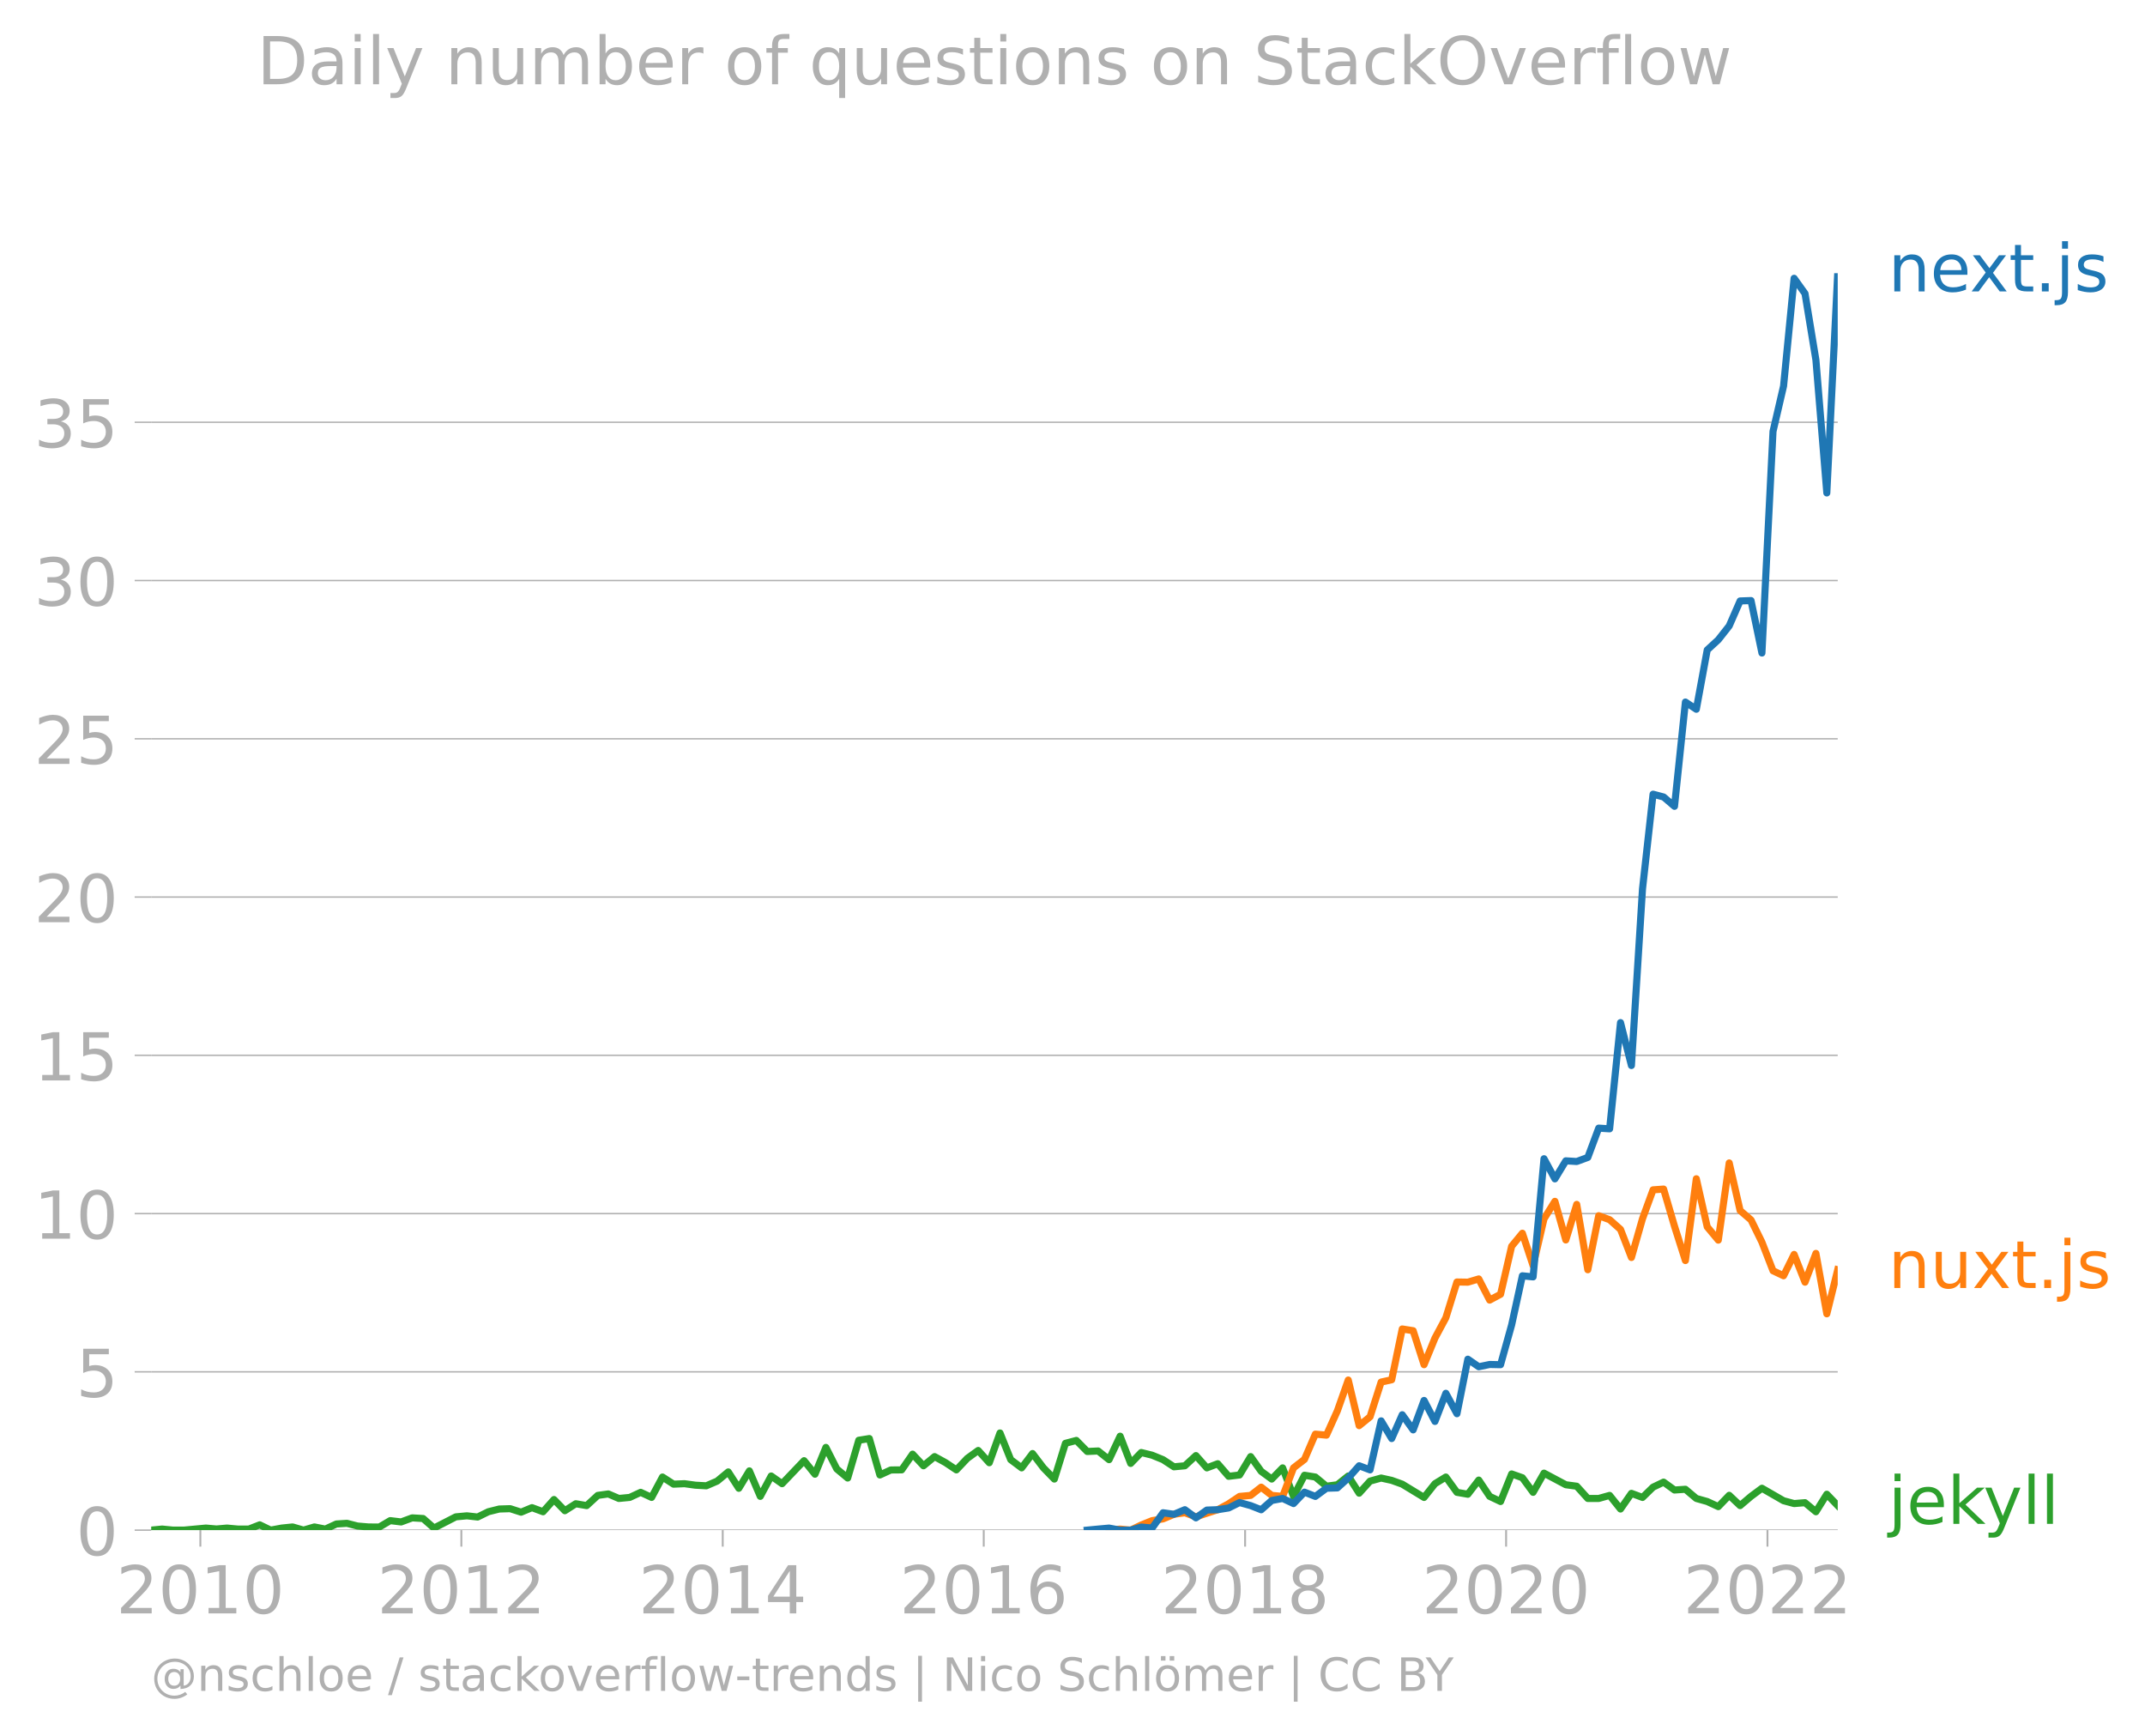
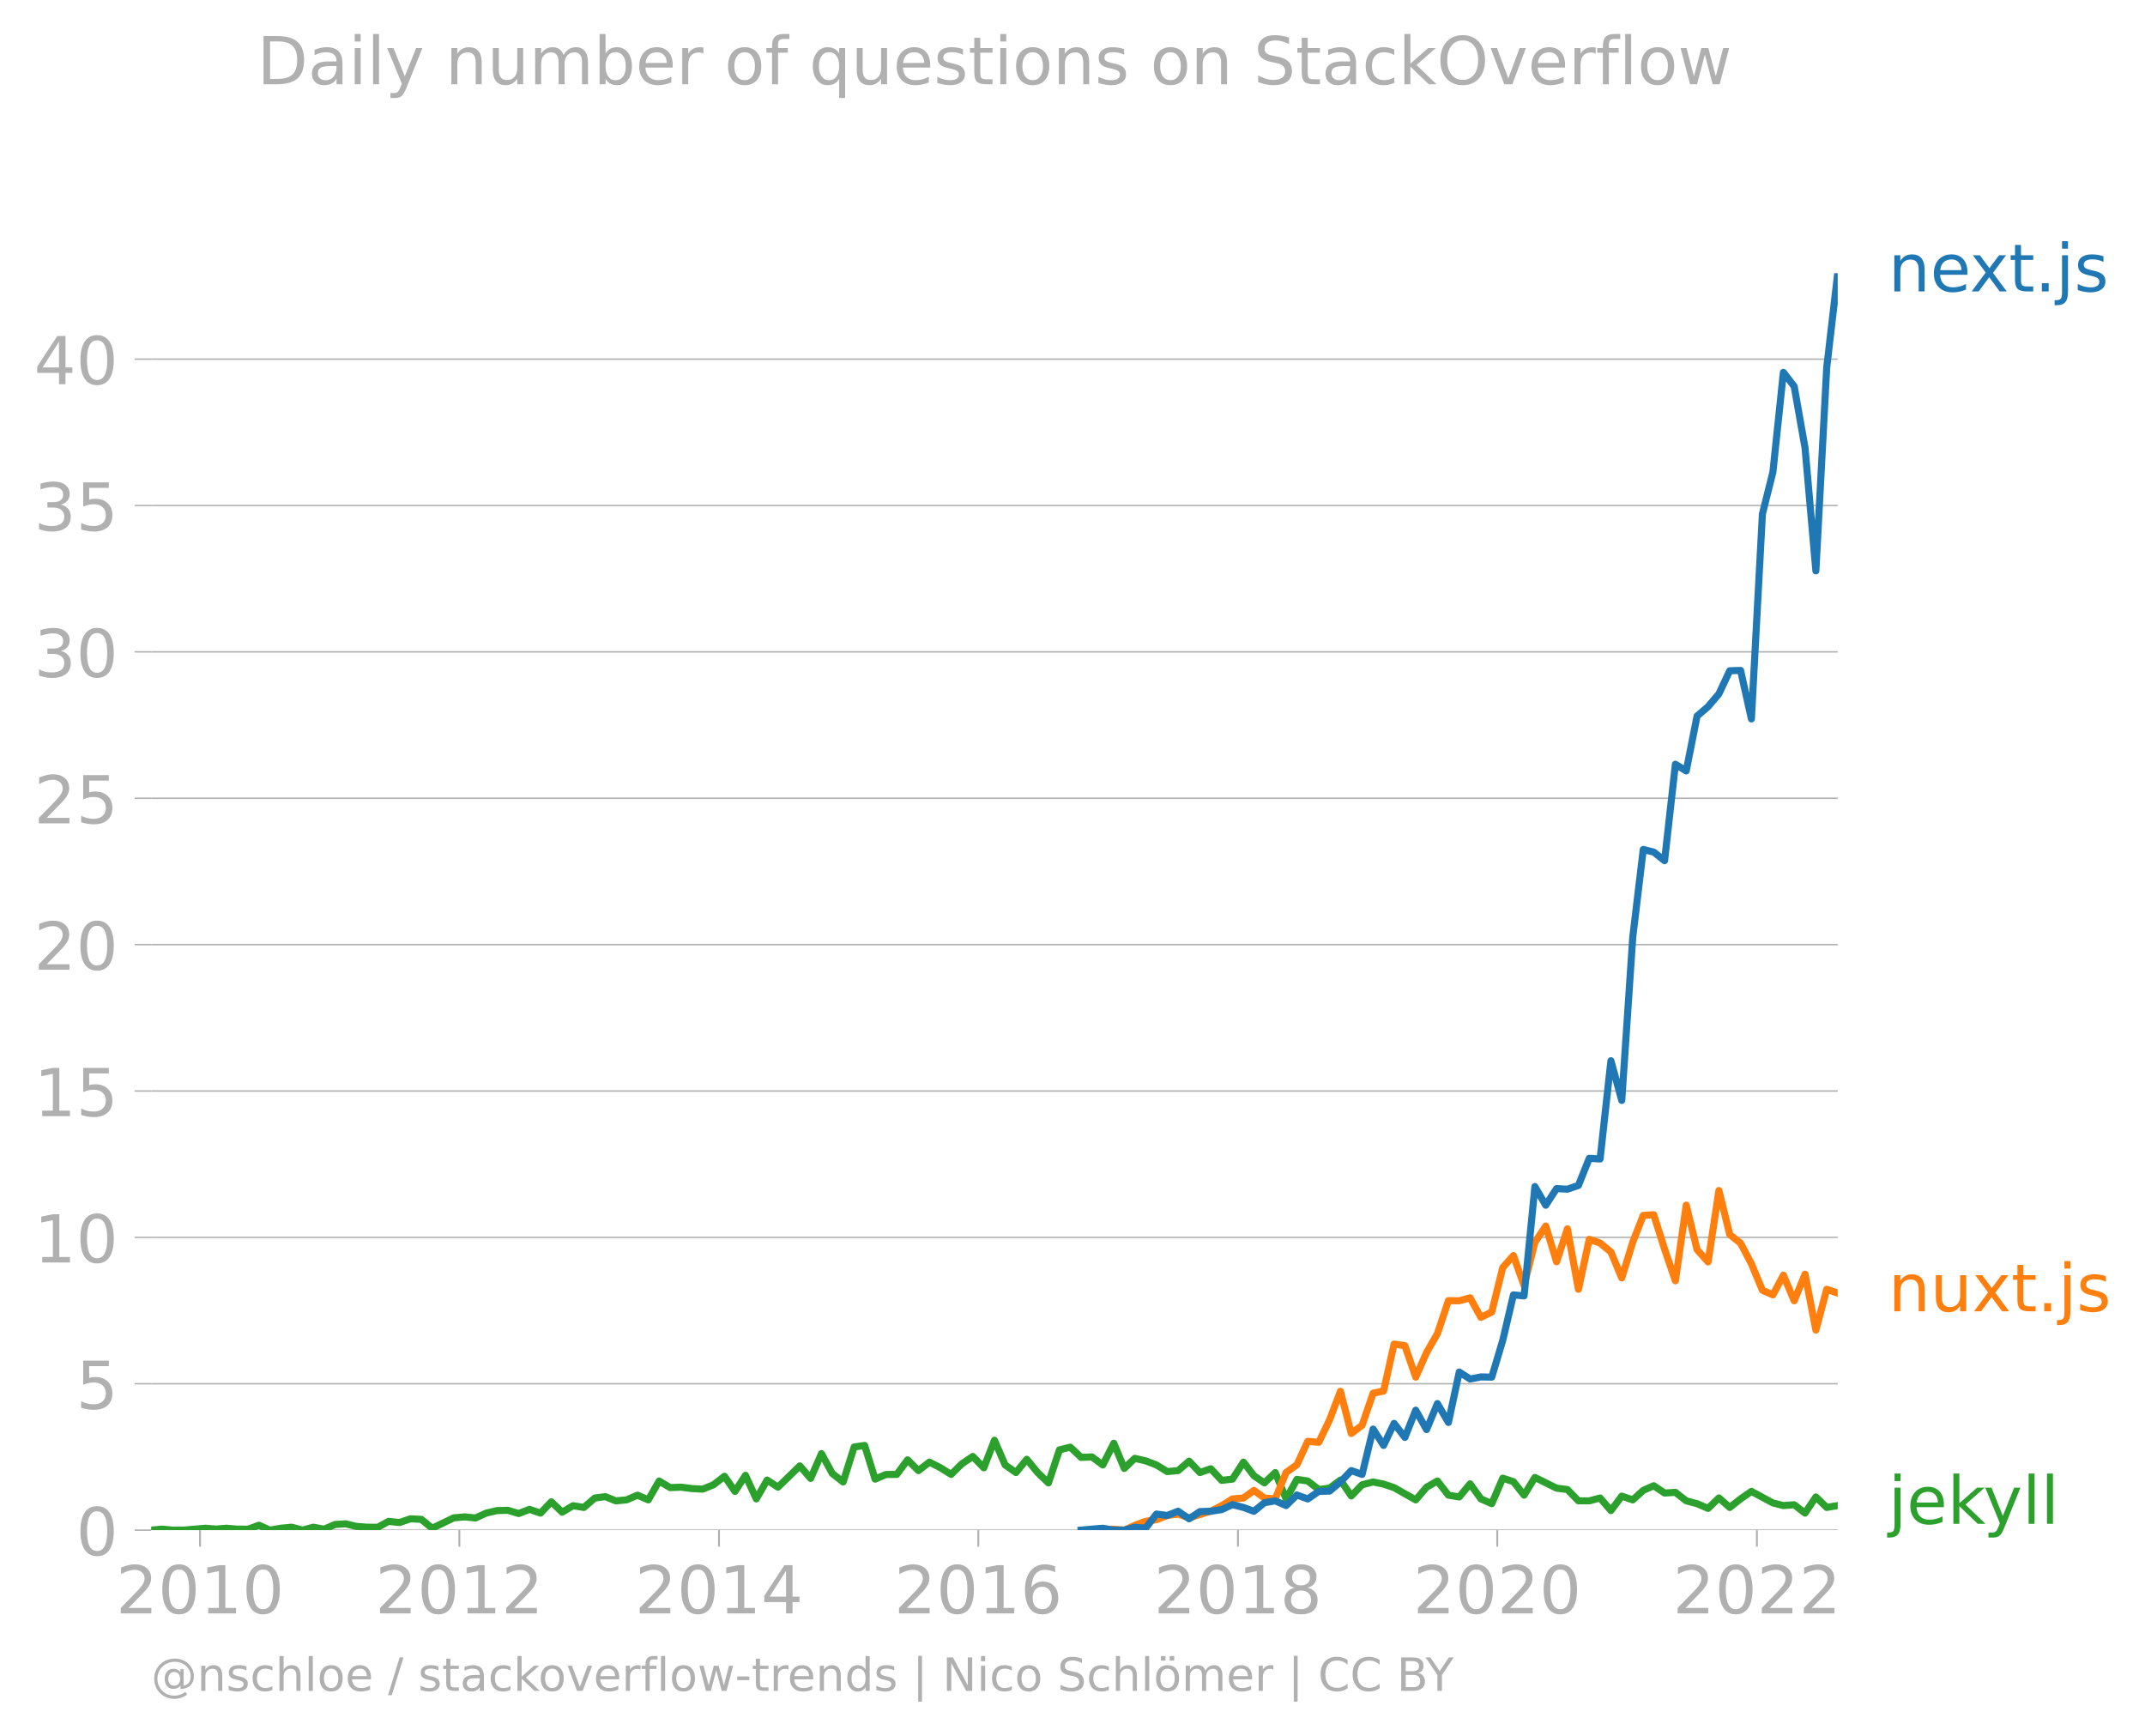
<svg xmlns="http://www.w3.org/2000/svg" xmlns:xlink="http://www.w3.org/1999/xlink" width="605.6" height="489.969" viewBox="0 0 454.2 367.477">
  <defs>
    <style>*{stroke-linejoin:round;stroke-linecap:butt}</style>
  </defs>
  <g id="figure_1">
    <path d="M0 367.477h454.2V0H0v367.477z" style="fill:none" id="patch_1" />
    <g id="axes_1">
      <path d="M32.015 323.95h357.12V57.838H32.015V323.95z" style="fill:none" id="patch_2" />
      <g id="matplotlib.axis_1">
        <g id="xtick_1">
          <g id="line2d_1">
            <defs>
-               <path id="ma26eb5e192" d="M0 0v3.5" style="stroke:#b0b0b0;stroke-width:.4" />
-             </defs>
-             <use xlink:href="#ma26eb5e192" x="42.425" y="323.95" style="fill:#b0b0b0;stroke:#b0b0b0;stroke-width:.4" />
-           </g>
-           <g style="fill:#b0b0b0" transform="matrix(.14 0 0 -.14 24.61 341.588)" id="text_1">
+               <path id="m1817e0fbc5" d="M0 0v3.5" style="stroke:#b0b0b0;stroke-width:.4" />
+             </defs>
+             <use xlink:href="#m1817e0fbc5" x="42.357" y="323.95" style="fill:#b0b0b0;stroke:#b0b0b0;stroke-width:.4" />
+           </g>
+           <g style="fill:#b0b0b0" transform="matrix(.14 0 0 -.14 24.542 341.588)" id="text_1">
            <defs>
              <path id="DejaVuSans-32" d="M1228 531h2203V0H469v531q359 372 979 998 621 627 780 809 303 340 423 576 121 236 121 464 0 372-261 606-261 235-680 235-297 0-627-103-329-103-704-313v638q381 153 712 231 332 78 607 78 725 0 1156-363 431-362 431-968 0-288-108-546-107-257-392-607-78-91-497-524-418-433-1181-1211z" transform="scale(.01563)" />
              <path id="DejaVuSans-30" d="M2034 4250q-487 0-733-480-245-479-245-1442 0-959 245-1439 246-480 733-480 491 0 736 480 246 480 246 1439 0 963-246 1442-245 480-736 480zm0 500q785 0 1199-621 414-620 414-1801 0-1178-414-1799Q2819-91 2034-91q-784 0-1198 620-414 621-414 1799 0 1181 414 1801 414 621 1198 621z" transform="scale(.01563)" />
              <path id="DejaVuSans-31" d="M794 531h1031v3560L703 3866v575l1116 225h631V531h1031V0H794v531z" transform="scale(.01563)" />
            </defs>
            <use xlink:href="#DejaVuSans-32" />
            <use xlink:href="#DejaVuSans-30" x="63.623" />
            <use xlink:href="#DejaVuSans-31" x="127.246" />
            <use xlink:href="#DejaVuSans-30" x="190.869" />
          </g>
        </g>
        <g id="xtick_2">
-           <use xlink:href="#ma26eb5e192" x="97.693" y="323.95" style="fill:#b0b0b0;stroke:#b0b0b0;stroke-width:.4" id="line2d_2" />
-           <g style="fill:#b0b0b0" transform="matrix(.14 0 0 -.14 79.878 341.588)" id="text_2">
+           <use xlink:href="#m1817e0fbc5" x="97.264" y="323.95" style="fill:#b0b0b0;stroke:#b0b0b0;stroke-width:.4" id="line2d_2" />
+           <g style="fill:#b0b0b0" transform="matrix(.14 0 0 -.14 79.449 341.588)" id="text_2">
            <use xlink:href="#DejaVuSans-32" />
            <use xlink:href="#DejaVuSans-30" x="63.623" />
            <use xlink:href="#DejaVuSans-31" x="127.246" />
            <use xlink:href="#DejaVuSans-32" x="190.869" />
          </g>
        </g>
        <g id="xtick_3">
-           <use xlink:href="#ma26eb5e192" x="153.036" y="323.95" style="fill:#b0b0b0;stroke:#b0b0b0;stroke-width:.4" id="line2d_3" />
-           <g style="fill:#b0b0b0" transform="matrix(.14 0 0 -.14 135.221 341.588)" id="text_3">
+           <use xlink:href="#m1817e0fbc5" x="152.246" y="323.95" style="fill:#b0b0b0;stroke:#b0b0b0;stroke-width:.4" id="line2d_3" />
+           <g style="fill:#b0b0b0" transform="matrix(.14 0 0 -.14 134.43 341.588)" id="text_3">
            <defs>
              <path id="DejaVuSans-34" d="M2419 4116 825 1625h1594v2491zm-166 550h794V1625h666v-525h-666V0h-628v1100H313v609l1940 2957z" transform="scale(.01563)" />
            </defs>
            <use xlink:href="#DejaVuSans-32" />
            <use xlink:href="#DejaVuSans-30" x="63.623" />
            <use xlink:href="#DejaVuSans-31" x="127.246" />
            <use xlink:href="#DejaVuSans-34" x="190.869" />
          </g>
        </g>
        <g id="xtick_4">
-           <use xlink:href="#ma26eb5e192" x="208.304" y="323.95" style="fill:#b0b0b0;stroke:#b0b0b0;stroke-width:.4" id="line2d_4" />
-           <g style="fill:#b0b0b0" transform="matrix(.14 0 0 -.14 190.489 341.588)" id="text_4">
+           <use xlink:href="#m1817e0fbc5" x="207.153" y="323.95" style="fill:#b0b0b0;stroke:#b0b0b0;stroke-width:.4" id="line2d_4" />
+           <g style="fill:#b0b0b0" transform="matrix(.14 0 0 -.14 189.338 341.588)" id="text_4">
            <defs>
              <path id="DejaVuSans-36" d="M2113 2584q-425 0-674-291-248-290-248-796 0-503 248-796 249-292 674-292t673 292q248 293 248 796 0 506-248 796-248 291-673 291zm1253 1979v-575q-238 112-480 171-242 60-480 60-625 0-955-422-329-422-376-1275 184 272 462 417 279 145 613 145 703 0 1111-427 408-426 408-1160 0-719-425-1154Q2819-91 2113-91q-810 0-1238 620-428 621-428 1799 0 1106 525 1764t1409 658q238 0 480-47t505-140z" transform="scale(.01563)" />
            </defs>
            <use xlink:href="#DejaVuSans-32" />
            <use xlink:href="#DejaVuSans-30" x="63.623" />
            <use xlink:href="#DejaVuSans-31" x="127.246" />
            <use xlink:href="#DejaVuSans-36" x="190.869" />
          </g>
        </g>
        <g id="xtick_5">
-           <use xlink:href="#ma26eb5e192" x="263.647" y="323.95" style="fill:#b0b0b0;stroke:#b0b0b0;stroke-width:.4" id="line2d_5" />
-           <g style="fill:#b0b0b0" transform="matrix(.14 0 0 -.14 245.832 341.588)" id="text_5">
+           <use xlink:href="#m1817e0fbc5" x="262.135" y="323.95" style="fill:#b0b0b0;stroke:#b0b0b0;stroke-width:.4" id="line2d_5" />
+           <g style="fill:#b0b0b0" transform="matrix(.14 0 0 -.14 244.32 341.588)" id="text_5">
            <defs>
              <path id="DejaVuSans-38" d="M2034 2216q-450 0-708-241-257-241-257-662 0-422 257-663 258-241 708-241t709 242q260 243 260 662 0 421-258 662-257 241-711 241zm-631 268q-406 100-633 378-226 279-226 679 0 559 398 884 399 325 1092 325 697 0 1094-325t397-884q0-400-227-679-226-278-629-378 456-106 710-416 255-309 255-755 0-679-414-1042Q2806-91 2034-91q-771 0-1186 362-414 363-414 1042 0 446 256 755 257 310 713 416zm-231 997q0-362 226-565 227-203 636-203 407 0 636 203 230 203 230 565 0 363-230 566-229 203-636 203-409 0-636-203-226-203-226-566z" transform="scale(.01563)" />
            </defs>
            <use xlink:href="#DejaVuSans-32" />
            <use xlink:href="#DejaVuSans-30" x="63.623" />
            <use xlink:href="#DejaVuSans-31" x="127.246" />
            <use xlink:href="#DejaVuSans-38" x="190.869" />
          </g>
        </g>
        <g id="xtick_6">
-           <use xlink:href="#ma26eb5e192" x="318.915" y="323.95" style="fill:#b0b0b0;stroke:#b0b0b0;stroke-width:.4" id="line2d_6" />
-           <g style="fill:#b0b0b0" transform="matrix(.14 0 0 -.14 301.1 341.588)" id="text_6">
+           <use xlink:href="#m1817e0fbc5" x="317.042" y="323.95" style="fill:#b0b0b0;stroke:#b0b0b0;stroke-width:.4" id="line2d_6" />
+           <g style="fill:#b0b0b0" transform="matrix(.14 0 0 -.14 299.227 341.588)" id="text_6">
            <use xlink:href="#DejaVuSans-32" />
            <use xlink:href="#DejaVuSans-30" x="63.623" />
            <use xlink:href="#DejaVuSans-32" x="127.246" />
            <use xlink:href="#DejaVuSans-30" x="190.869" />
          </g>
        </g>
        <g id="xtick_7">
-           <use xlink:href="#ma26eb5e192" x="374.258" y="323.95" style="fill:#b0b0b0;stroke:#b0b0b0;stroke-width:.4" id="line2d_7" />
-           <g style="fill:#b0b0b0" transform="matrix(.14 0 0 -.14 356.443 341.588)" id="text_7">
+           <use xlink:href="#m1817e0fbc5" x="372.024" y="323.95" style="fill:#b0b0b0;stroke:#b0b0b0;stroke-width:.4" id="line2d_7" />
+           <g style="fill:#b0b0b0" transform="matrix(.14 0 0 -.14 354.209 341.588)" id="text_7">
            <use xlink:href="#DejaVuSans-32" />
            <use xlink:href="#DejaVuSans-30" x="63.623" />
            <use xlink:href="#DejaVuSans-32" x="127.246" />
            <use xlink:href="#DejaVuSans-32" x="190.869" />
          </g>
        </g>
      </g>
      <g id="matplotlib.axis_2">
        <g id="ytick_1">
-           <path d="M32.015 323.95h357.12" clip-path="url(#p70b4194d3a)" style="fill:none;stroke:#b0b0b0;stroke-width:.3;stroke-linecap:square" id="line2d_8" />
+           <path d="M32.015 323.95h357.12" clip-path="url(#pd8e50ac0db)" style="fill:none;stroke:#b0b0b0;stroke-width:.3;stroke-linecap:square" id="line2d_8" />
          <g id="line2d_9">
            <defs>
-               <path id="m9a6122ad06" d="M0 0h-3.5" style="stroke:#b0b0b0;stroke-width:.3" />
-             </defs>
-             <use xlink:href="#m9a6122ad06" x="32.015" y="323.95" style="fill:#b0b0b0;stroke:#b0b0b0;stroke-width:.3" />
+               <path id="m80e0a79993" d="M0 0h-3.5" style="stroke:#b0b0b0;stroke-width:.3" />
+             </defs>
+             <use xlink:href="#m80e0a79993" x="32.015" y="323.95" style="fill:#b0b0b0;stroke:#b0b0b0;stroke-width:.3" />
          </g>
          <use xlink:href="#DejaVuSans-30" style="fill:#b0b0b0" transform="matrix(.14 0 0 -.14 16.108 329.269)" id="text_8" />
        </g>
        <g id="ytick_2">
-           <path d="M32.015 290.443h357.12" clip-path="url(#p70b4194d3a)" style="fill:none;stroke:#b0b0b0;stroke-width:.3;stroke-linecap:square" id="line2d_10" />
-           <use xlink:href="#m9a6122ad06" x="32.015" y="290.443" style="fill:#b0b0b0;stroke:#b0b0b0;stroke-width:.3" id="line2d_11" />
-           <g style="fill:#b0b0b0" transform="matrix(.14 0 0 -.14 16.108 295.762)" id="text_9">
+           <path d="M32.015 292.96h357.12" clip-path="url(#pd8e50ac0db)" style="fill:none;stroke:#b0b0b0;stroke-width:.3;stroke-linecap:square" id="line2d_10" />
+           <use xlink:href="#m80e0a79993" x="32.015" y="292.96" style="fill:#b0b0b0;stroke:#b0b0b0;stroke-width:.3" id="line2d_11" />
+           <g style="fill:#b0b0b0" transform="matrix(.14 0 0 -.14 16.108 298.279)" id="text_9">
            <defs>
              <path id="DejaVuSans-35" d="M691 4666h2478v-532H1269V2991q137 47 274 70 138 23 276 23 781 0 1237-428 457-428 457-1159 0-753-469-1171Q2575-91 1722-91q-294 0-599 50Q819 9 494 109v635q281-153 581-228t634-75q541 0 856 284 316 284 316 772 0 487-316 771-315 285-856 285-253 0-505-56-251-56-513-175v2344z" transform="scale(.01563)" />
            </defs>
            <use xlink:href="#DejaVuSans-35" />
          </g>
        </g>
        <g id="ytick_3">
-           <path d="M32.015 256.935h357.12" clip-path="url(#p70b4194d3a)" style="fill:none;stroke:#b0b0b0;stroke-width:.3;stroke-linecap:square" id="line2d_12" />
-           <use xlink:href="#m9a6122ad06" x="32.015" y="256.935" style="fill:#b0b0b0;stroke:#b0b0b0;stroke-width:.3" id="line2d_13" />
-           <g style="fill:#b0b0b0" transform="matrix(.14 0 0 -.14 7.2 262.254)" id="text_10">
+           <path d="M32.015 261.97h357.12" clip-path="url(#pd8e50ac0db)" style="fill:none;stroke:#b0b0b0;stroke-width:.3;stroke-linecap:square" id="line2d_12" />
+           <use xlink:href="#m80e0a79993" x="32.015" y="261.97" style="fill:#b0b0b0;stroke:#b0b0b0;stroke-width:.3" id="line2d_13" />
+           <g style="fill:#b0b0b0" transform="matrix(.14 0 0 -.14 7.2 267.29)" id="text_10">
            <use xlink:href="#DejaVuSans-31" />
            <use xlink:href="#DejaVuSans-30" x="63.623" />
          </g>
        </g>
        <g id="ytick_4">
-           <path d="M32.015 223.428h357.12" clip-path="url(#p70b4194d3a)" style="fill:none;stroke:#b0b0b0;stroke-width:.3;stroke-linecap:square" id="line2d_14" />
-           <use xlink:href="#m9a6122ad06" x="32.015" y="223.428" style="fill:#b0b0b0;stroke:#b0b0b0;stroke-width:.3" id="line2d_15" />
-           <g style="fill:#b0b0b0" transform="matrix(.14 0 0 -.14 7.2 228.747)" id="text_11">
+           <path d="M32.015 230.98h357.12" clip-path="url(#pd8e50ac0db)" style="fill:none;stroke:#b0b0b0;stroke-width:.3;stroke-linecap:square" id="line2d_14" />
+           <use xlink:href="#m80e0a79993" x="32.015" y="230.981" style="fill:#b0b0b0;stroke:#b0b0b0;stroke-width:.3" id="line2d_15" />
+           <g style="fill:#b0b0b0" transform="matrix(.14 0 0 -.14 7.2 236.3)" id="text_11">
            <use xlink:href="#DejaVuSans-31" />
            <use xlink:href="#DejaVuSans-35" x="63.623" />
          </g>
        </g>
        <g id="ytick_5">
-           <path d="M32.015 189.921h357.12" clip-path="url(#p70b4194d3a)" style="fill:none;stroke:#b0b0b0;stroke-width:.3;stroke-linecap:square" id="line2d_16" />
-           <use xlink:href="#m9a6122ad06" x="32.015" y="189.921" style="fill:#b0b0b0;stroke:#b0b0b0;stroke-width:.3" id="line2d_17" />
-           <g style="fill:#b0b0b0" transform="matrix(.14 0 0 -.14 7.2 195.24)" id="text_12">
+           <path d="M32.015 199.99h357.12" clip-path="url(#pd8e50ac0db)" style="fill:none;stroke:#b0b0b0;stroke-width:.3;stroke-linecap:square" id="line2d_16" />
+           <use xlink:href="#m80e0a79993" x="32.015" y="199.991" style="fill:#b0b0b0;stroke:#b0b0b0;stroke-width:.3" id="line2d_17" />
+           <g style="fill:#b0b0b0" transform="matrix(.14 0 0 -.14 7.2 205.31)" id="text_12">
            <use xlink:href="#DejaVuSans-32" />
            <use xlink:href="#DejaVuSans-30" x="63.623" />
          </g>
        </g>
        <g id="ytick_6">
-           <path d="M32.015 156.414h357.12" clip-path="url(#p70b4194d3a)" style="fill:none;stroke:#b0b0b0;stroke-width:.3;stroke-linecap:square" id="line2d_18" />
-           <use xlink:href="#m9a6122ad06" x="32.015" y="156.414" style="fill:#b0b0b0;stroke:#b0b0b0;stroke-width:.3" id="line2d_19" />
-           <g style="fill:#b0b0b0" transform="matrix(.14 0 0 -.14 7.2 161.733)" id="text_13">
+           <path d="M32.015 169.001h357.12" clip-path="url(#pd8e50ac0db)" style="fill:none;stroke:#b0b0b0;stroke-width:.3;stroke-linecap:square" id="line2d_18" />
+           <use xlink:href="#m80e0a79993" x="32.015" y="169.001" style="fill:#b0b0b0;stroke:#b0b0b0;stroke-width:.3" id="line2d_19" />
+           <g style="fill:#b0b0b0" transform="matrix(.14 0 0 -.14 7.2 174.32)" id="text_13">
            <use xlink:href="#DejaVuSans-32" />
            <use xlink:href="#DejaVuSans-35" x="63.623" />
          </g>
        </g>
        <g id="ytick_7">
-           <path d="M32.015 122.907h357.12" clip-path="url(#p70b4194d3a)" style="fill:none;stroke:#b0b0b0;stroke-width:.3;stroke-linecap:square" id="line2d_20" />
-           <use xlink:href="#m9a6122ad06" x="32.015" y="122.907" style="fill:#b0b0b0;stroke:#b0b0b0;stroke-width:.3" id="line2d_21" />
-           <g style="fill:#b0b0b0" transform="matrix(.14 0 0 -.14 7.2 128.226)" id="text_14">
+           <path d="M32.015 138.011h357.12" clip-path="url(#pd8e50ac0db)" style="fill:none;stroke:#b0b0b0;stroke-width:.3;stroke-linecap:square" id="line2d_20" />
+           <use xlink:href="#m80e0a79993" x="32.015" y="138.011" style="fill:#b0b0b0;stroke:#b0b0b0;stroke-width:.3" id="line2d_21" />
+           <g style="fill:#b0b0b0" transform="matrix(.14 0 0 -.14 7.2 143.33)" id="text_14">
            <defs>
              <path id="DejaVuSans-33" d="M2597 2516q453-97 707-404 255-306 255-756 0-690-475-1069Q2609-91 1734-91q-293 0-604 58T488 141v609q262-153 574-231 313-78 654-78 593 0 904 234t311 681q0 413-289 645-289 233-804 233h-544v519h569q465 0 712 186t247 536q0 359-255 551-254 193-729 193-260 0-557-57-297-56-653-174v562q360 100 674 150t592 50q719 0 1137-327 419-326 419-882 0-388-222-655t-631-370z" transform="scale(.01563)" />
            </defs>
            <use xlink:href="#DejaVuSans-33" />
            <use xlink:href="#DejaVuSans-30" x="63.623" />
          </g>
        </g>
        <g id="ytick_8">
-           <path d="M32.015 89.4h357.12" clip-path="url(#p70b4194d3a)" style="fill:none;stroke:#b0b0b0;stroke-width:.3;stroke-linecap:square" id="line2d_22" />
-           <use xlink:href="#m9a6122ad06" x="32.015" y="89.399" style="fill:#b0b0b0;stroke:#b0b0b0;stroke-width:.3" id="line2d_23" />
-           <g style="fill:#b0b0b0" transform="matrix(.14 0 0 -.14 7.2 94.718)" id="text_15">
+           <path d="M32.015 107.022h357.12" clip-path="url(#pd8e50ac0db)" style="fill:none;stroke:#b0b0b0;stroke-width:.3;stroke-linecap:square" id="line2d_22" />
+           <use xlink:href="#m80e0a79993" x="32.015" y="107.022" style="fill:#b0b0b0;stroke:#b0b0b0;stroke-width:.3" id="line2d_23" />
+           <g style="fill:#b0b0b0" transform="matrix(.14 0 0 -.14 7.2 112.34)" id="text_15">
            <use xlink:href="#DejaVuSans-33" />
            <use xlink:href="#DejaVuSans-35" x="63.623" />
          </g>
        </g>
-       </g>
-       <path d="m32.015 323.95 2.31-.224 2.308.224h2.31l4.655-.433 2.234.193 2.233-.193 2.31.21 2.309.007 2.309-.901 2.309 1.117 2.347-.433 2.309-.237 2.31.67 2.308-.67 2.31.454 2.346-1.081 2.234-.14 2.233.572 2.31.195 2.308.021 2.31-1.362 2.309.281 2.347-.864 2.309.137 2.309 2.024 4.618-2.377 2.347-.217 2.271.254 2.272-1.118 2.309-.577 2.309-.072 2.31.742 2.308-.958 2.347.865 2.31-2.587 2.308 2.37 2.31-1.477 2.309.397 2.347-2.162 2.233-.309 2.234.957 2.309-.223 2.309-1.074 2.309 1.074 2.31-4.316 2.346 1.513 2.31-.101 2.308.317 2.31.13 2.309-.995 2.347-1.945 2.233 3.466 2.233-3.682 2.31 5.39 2.309-4.31 2.309 1.629 4.656-4.871 2.309 2.86 2.31-5.67 2.308 4.554 2.31 1.93 2.346-7.998 2.234-.362 2.233 7.712 2.31-1.059 2.308-.022 2.31-3.329 2.309 2.465 2.347-1.946 2.309 1.268 2.309 1.542 2.31-2.435 2.308-1.672 2.347 2.594 2.271-6.299 2.272 5.65 2.309 1.737 2.309-3.033 2.31 3.033 2.308 2.371 2.347-7.566 2.31-.613 2.309 2.342 2.309-.108 2.309 1.838 2.347-4.972 2.233 5.767 2.234-2.309 2.309.57 2.309.944 2.309 1.513 2.31-.216 2.346-2.162 2.31 2.601 2.308-.872 2.31 2.66 2.309-.282 2.347-3.89 2.233 3.118 2.233 1.637 2.31-2.37 2.309 6.045 2.309-4.482 2.309.375 2.347 1.945 2.31-.31 2.308-1.851 2.31 3.638 2.308-2.558 2.347-.648 2.234.494 2.233.803 4.619 2.81 2.309-2.911 2.309-1.412 2.347 3.242 2.309.404 2.309-2.998 2.31 3.445 2.308 1.095 2.347-5.837 2.272.798 2.27 3.093 2.31-4.064 4.618 2.457 2.31.31 2.346 2.594h2.31l2.309-.648 2.309 2.882 2.309-3.315 2.347.865 2.233-2.177 2.234-1.065 2.309 1.671 2.309-.158 2.309 1.945 2.31.649 2.346 1.08 2.31-2.399 2.308 2.184 2.31-1.96 2.309-1.715 4.58 2.64 2.233.602 2.31-.187 2.309 1.917 2.309-3.704 2.309 2.407h0" clip-path="url(#p70b4194d3a)" style="fill:none;stroke:#2ca02c;stroke-width:1.5;stroke-linecap:square" id="line2d_24" />
-       <path d="m234.84 323.95 2.347-.216 2.233.216 2.234-1.081 2.309-.93 2.309-.367 2.309-.973 2.31-.324 2.346.865 2.31-.764 2.308-.75 2.31-1.26 2.309-1.55 2.347-.216 2.233-1.745 2.233 1.745 2.31.202 2.309-6.039 2.309-1.78 2.309-5.354 2.347.216 2.31-5.137 2.308-6.536 2.31 9.663 2.308-1.88 2.347-7.35 2.234-.487 2.233-10.755 2.31.368 2.309 7.198 2.309-5.635 2.309-4.309 2.347-7.566 2.309.036 2.309-.684 2.31 4.482 2.308-1.24 2.347-10.16 2.272-2.758 2.27 6.865 2.31-9.908 2.31-3.71 2.308 8.178 2.31-7.53 2.346 13.835 2.31-11.443 2.309.85 2.309 2.054 2.309 5.945 2.347-8.215 2.233-6.107 2.234-.162 2.309 7.869 2.309 7.263 2.309-17.315 2.31 10.182 2.346 2.81 2.31-16.343 2.308 10.074 2.31 1.989 2.309 4.712 2.347 6.053 2.233 1.058 2.233-4.517 2.31 5.873 2.309-6.089 2.309 12.79 2.309-9.33" clip-path="url(#p70b4194d3a)" style="fill:none;stroke:#ff7f0e;stroke-width:1.5;stroke-linecap:square" id="line2d_25" />
-       <path d="m230.222 323.95 2.309-.224 2.309-.209 2.347.433h2.233l2.234-.649 2.309.202 2.309-3.228 2.309.324 2.31-.973 2.346 1.73 2.31-1.65 2.308-.08 2.31-.367 2.309-1.146 2.347.649 2.233.88 2.233-1.961 2.31-.433 2.309 1.081 2.309-2.42 2.309.907 2.347-1.73 2.31-.071 2.308-2.09 2.31-2.601 2.308.871 2.347-10.376 2.234 3.745 2.233-5.042 2.31 3.207 2.309-6.233 2.309 4.446 2.309-5.96 2.347 4.324 2.309-11.544 2.309 1.6 2.31-.483 2.308.05 2.347-8.43 2.272-10.392 2.27.231 2.31-25.018 2.31 4.265 2.308-3.819 2.31.144 2.346-.864 2.31-6.204 2.309.15 2.309-22.489 2.309 9.087 2.347-37.398 2.233-20.05 2.234.594 2.309 1.974 2.309-22.078 2.309 1.527 2.31-12.552 2.346-2.162 2.31-2.933 2.308-5.282 2.31-.08 2.309 11.105 2.347-46.91 2.233-9.604 2.233-22.822 2.31 3.228 2.309 14.066 2.309 28.153 2.309-46.528" clip-path="url(#p70b4194d3a)" style="fill:none;stroke:#1f77b4;stroke-width:1.5;stroke-linecap:square" id="line2d_26" />
-       <g style="fill:#1f77b4" transform="matrix(.14 0 0 -.14 399.849 61.7)" id="text_16">
+         <g id="ytick_9">
+           <path d="M32.015 76.032h357.12" clip-path="url(#pd8e50ac0db)" style="fill:none;stroke:#b0b0b0;stroke-width:.3;stroke-linecap:square" id="line2d_24" />
+           <use xlink:href="#m80e0a79993" x="32.015" y="76.032" style="fill:#b0b0b0;stroke:#b0b0b0;stroke-width:.3" id="line2d_25" />
+           <g style="fill:#b0b0b0" transform="matrix(.14 0 0 -.14 7.2 81.35)" id="text_16">
+             <use xlink:href="#DejaVuSans-34" />
+             <use xlink:href="#DejaVuSans-30" x="63.623" />
+           </g>
+         </g>
+       </g>
+       <path d="m32.015 323.95 2.294-.207 2.294.207h2.294l4.626-.4 2.219.178 2.219-.178 2.294.193 2.294.007 2.294-.833 2.294 1.033 2.331-.4 2.294-.22 2.295.62 2.294-.62 2.294.42 2.331-1 2.22-.128 2.218.528 2.294.18 2.294.02 2.294-1.26 2.294.26 2.332-.8 2.294.127 2.294 1.873 4.588-2.2 2.332-.2 2.256.235 2.257-1.034 2.294-.533 2.294-.067 2.294.687 2.294-.887 2.331.8 2.295-2.393 2.294 2.193 2.294-1.366 2.294.366 2.331-1.999 2.22-.286 2.218.886 2.294-.207 2.294-.993 2.294.993 2.294-3.992 2.332 1.4 2.294-.094 2.294.294 2.294.12 2.294-.92 2.332-1.8 2.219 3.207 2.218-3.406 2.294 4.985 2.295-3.986 2.294 1.506 4.625-4.505 2.294 2.646 2.294-5.245 2.294 4.212 2.294 1.786 2.332-7.397 2.219-.336 2.219 7.133 2.294-.98 2.294-.02 2.294-3.078 2.294 2.279 2.332-1.8 2.294 1.174 2.294 1.426 2.294-2.253 2.294-1.546 2.332 2.4 2.256-5.826 2.256 5.225 2.294 1.607 2.295-2.806 2.294 2.806 2.294 2.192 2.331-6.998 2.294-.566 2.294 2.166 2.294-.1 2.295 1.7 2.331-4.6 2.219 5.335 2.219-2.135 2.294.526 2.294.873 2.294 1.4 2.294-.2 2.332-2 2.294 2.407 2.294-.807 2.294 2.46 2.294-.26 2.332-3.6 2.218 2.885 2.22 1.514 2.293-2.192 2.294 5.591 2.294-4.145 2.294.346 2.332 1.8 2.294-.287 2.294-1.713 2.294 3.366 2.294-2.366 2.332-.6 2.219.457 2.219.743 4.588 2.599 2.294-2.693 2.294-1.306 2.332 3 2.294.372 2.294-2.772 2.294 3.186 2.294 1.013 2.331-5.399 2.257.738 2.256 2.861 2.294-3.758 4.588 2.272 2.295.287 2.331 2.399h2.294l2.294-.6 2.294 2.666 2.294-3.066 2.332.8 2.219-2.014 2.219-.985 2.294 1.546 2.294-.147 2.294 1.8 2.294.6 2.332 1 2.294-2.22 2.294 2.02 2.294-1.813 2.294-1.586 4.55 2.442 2.22.557 2.293-.174 2.294 1.773 2.294-3.426 2.294 2.226 2.332-.4h0" clip-path="url(#pd8e50ac0db)" style="fill:none;stroke:#2ca02c;stroke-width:1.5;stroke-linecap:square" id="line2d_26" />
+       <path d="m233.516 323.95 2.331-.2 2.219.2 2.219-1 2.294-.86 2.294-.34 2.294-.9 2.294-.3 2.332.8 2.294-.706 2.294-.693 2.294-1.166 2.294-1.433 2.332-.2 2.218-1.614 2.22 1.614 2.293.187 2.294-5.585 2.294-1.646 2.294-4.952 2.332.2 2.294-4.752 2.294-6.044 2.294 8.937 2.294-1.74 2.332-6.798 2.219-.45 2.219-9.946 2.294.34 2.294 6.658 2.294-5.212 2.294-3.985 2.332-6.998 2.294.033 2.294-.633 2.294 4.145 2.294-1.146 2.331-9.397 2.257-2.55 2.256 6.349 2.294-9.164 2.294-3.432 2.294 7.564 2.295-6.964 2.331 12.796 2.294-10.583 2.294.786 2.294 1.9 2.294 5.497 2.332-7.597 2.219-5.648 2.219-.15 2.294 7.277 2.294 6.718 2.294-16.014 2.294 9.416 2.332 2.6 2.294-15.115 2.294 9.317 2.294 1.839 2.294 4.358 2.331 5.599 2.22.978 2.218-4.177 2.294 5.431 2.294-5.631 2.294 11.83 2.294-8.631 2.332.8" clip-path="url(#pd8e50ac0db)" style="fill:none;stroke:#ff7f0e;stroke-width:1.5;stroke-linecap:square" id="line2d_27" />
+       <path d="m228.927 323.95 2.294-.207 2.295-.193 2.331.4h2.219l2.219-.6 2.294.187 2.294-2.986 2.294.3 2.294-.9 2.332 1.6 2.294-1.527 2.294-.073 2.294-.34 2.294-1.06 2.332.6 2.218.814 2.22-1.813 2.293-.4 2.294 1 2.294-2.24 2.294.84 2.332-1.6 2.294-.066 2.294-1.933 2.294-2.406 2.294.807 2.332-9.597 2.219 3.463 2.219-4.663 2.294 2.966 2.294-5.765 2.294 4.112 2.294-5.511 2.332 3.998 2.294-10.676 2.294 1.48 2.294-.447 2.294.047 2.331-7.798 2.257-9.61 2.256.213 2.294-23.139 2.294 3.946 2.294-3.533 2.295.134 2.331-.8 2.294-5.738 2.294.14 2.294-20.8 2.294 8.404 2.332-34.589 2.219-18.544 2.219.55 2.294 1.826 2.294-20.42 2.294 1.413 2.294-11.61 2.332-1.999 2.294-2.712 2.294-4.885 2.294-.073 2.294 10.27 2.331-43.386 2.22-8.883 2.218-21.107 2.294 2.986 2.294 13.009 2.294 26.038 2.294-43.033 2.332-19.993" clip-path="url(#pd8e50ac0db)" style="fill:none;stroke:#1f77b4;stroke-width:1.5;stroke-linecap:square" id="line2d_28" />
+       <g style="fill:#1f77b4" transform="matrix(.14 0 0 -.14 399.849 61.7)" id="text_17">
        <defs>
          <path id="DejaVuSans-6e" d="M3513 2113V0h-575v2094q0 497-194 743-194 247-581 247-466 0-735-297-269-296-269-809V0H581v3500h578v-544q207 316 486 472 280 156 646 156 603 0 912-373 310-373 310-1098z" transform="scale(.01563)" />
          <path id="DejaVuSans-65" d="M3597 1894v-281H953q38-594 358-905t892-311q331 0 642 81t618 244V178Q3153 47 2828-22t-659-69q-838 0-1327 487-489 488-489 1320 0 859 464 1363 464 505 1252 505 706 0 1117-455 411-454 411-1235zm-575 169q-6 471-264 752-258 282-683 282-481 0-770-272t-333-766l2050 4z" transform="scale(.01563)" />
          <path id="DejaVuSans-78" d="M3513 3500 2247 1797 3578 0h-678L1881 1375 863 0H184l1360 1831L300 3500h678l928-1247 928 1247h679z" transform="scale(.01563)" />
          <path id="DejaVuSans-74" d="M1172 4494v-994h1184v-447H1172V1153q0-428 117-550t477-122h590V0h-590q-666 0-919 248-253 249-253 905v1900H172v447h422v994h578z" transform="scale(.01563)" />
          <path id="DejaVuSans-2e" d="M684 794h660V0H684v794z" transform="scale(.01563)" />
          <path id="DejaVuSans-6a" d="M603 3500h575V-63q0-668-255-968-254-300-820-300h-219v487H38q328 0 446 152Q603-541 603-63v3563zm0 1363h575v-729H603v729z" transform="scale(.01563)" />
          <path id="DejaVuSans-73" d="M2834 3397v-544q-243 125-506 187-262 63-544 63-428 0-642-131t-214-394q0-200 153-314t616-217l197-44q612-131 870-370t258-667q0-488-386-773Q2250-91 1575-91q-281 0-586 55T347 128v594q319-166 628-249 309-82 613-82 406 0 624 139 219 139 219 392 0 234-158 359-157 125-692 241l-200 47q-534 112-772 345-237 233-237 639 0 494 350 762 350 269 994 269 318 0 599-47 282-46 519-140z" transform="scale(.01563)" />
        </defs>
        <use xlink:href="#DejaVuSans-6e" />
        <use xlink:href="#DejaVuSans-65" x="63.379" />
        <use xlink:href="#DejaVuSans-78" x="123.152" />
        <use xlink:href="#DejaVuSans-74" x="182.332" />
        <use xlink:href="#DejaVuSans-2e" x="221.541" />
        <use xlink:href="#DejaVuSans-6a" x="253.328" />
        <use xlink:href="#DejaVuSans-73" x="281.111" />
      </g>
-       <g style="fill:#ff7f0e" transform="matrix(.14 0 0 -.14 399.849 272.688)" id="text_17">
+       <g style="fill:#ff7f0e" transform="matrix(.14 0 0 -.14 399.849 277.63)" id="text_18">
        <defs>
          <path id="DejaVuSans-75" d="M544 1381v2119h575V1403q0-497 193-746 194-248 582-248 465 0 735 297 271 297 271 810v1984h575V0h-575v538q-209-319-486-474-276-155-642-155-603 0-916 375-312 375-312 1097zm1447 2203z" transform="scale(.01563)" />
        </defs>
        <use xlink:href="#DejaVuSans-6e" />
        <use xlink:href="#DejaVuSans-75" x="63.379" />
        <use xlink:href="#DejaVuSans-78" x="126.758" />
        <use xlink:href="#DejaVuSans-74" x="185.938" />
        <use xlink:href="#DejaVuSans-2e" x="225.146" />
        <use xlink:href="#DejaVuSans-6a" x="256.934" />
        <use xlink:href="#DejaVuSans-73" x="284.717" />
      </g>
-       <g style="fill:#2ca02c" transform="matrix(.14 0 0 -.14 399.849 322.625)" id="text_18">
+       <g style="fill:#2ca02c" transform="matrix(.14 0 0 -.14 399.849 322.615)" id="text_19">
        <defs>
          <path id="DejaVuSans-6b" d="M581 4863h578V1991l1716 1509h734L1753 1863 3688 0h-750L1159 1709V0H581v4863z" transform="scale(.01563)" />
          <path id="DejaVuSans-79" d="M2059-325q-243-625-475-815-231-191-618-191H506v481h338q237 0 368 113 132 112 291 531l103 262L191 3500h609L1894 763l1094 2737h609L2059-325z" transform="scale(.01563)" />
          <path id="DejaVuSans-6c" d="M603 4863h575V0H603v4863z" transform="scale(.01563)" />
        </defs>
        <use xlink:href="#DejaVuSans-6a" />
        <use xlink:href="#DejaVuSans-65" x="27.783" />
        <use xlink:href="#DejaVuSans-6b" x="89.307" />
        <use xlink:href="#DejaVuSans-79" x="143.592" />
        <use xlink:href="#DejaVuSans-6c" x="202.771" />
        <use xlink:href="#DejaVuSans-6c" x="230.555" />
      </g>
-       <g style="fill:#b0b0b0" transform="matrix(.09716 0 0 -.09716 32.015 357.986)" id="text_19">
+       <g style="fill:#b0b0b0" transform="matrix(.09716 0 0 -.09716 32.015 357.986)" id="text_20">
        <defs>
          <path id="DejaVuSans-40" d="M2381 1678q0-447 222-702 222-254 610-254 384 0 604 256 221 256 221 700 0 438-225 695-225 258-607 258-378 0-602-256-223-256-223-697zm1703-934q-187-241-429-355t-564-114q-538 0-874 389t-336 1014q0 625 337 1015 338 391 873 391 322 0 565-117 244-117 428-354v409h447V722q457 69 714 417 258 349 258 902 0 334-99 628-98 294-298 544-325 409-792 626t-1017 217q-384 0-738-102-353-101-653-301-490-319-767-836-276-517-276-1120 0-497 179-932 180-434 521-765 328-325 759-495 431-171 922-171 403 0 792 136t714 389l281-347q-390-303-851-464t-936-161q-578 0-1091 205-512 205-912 595Q841 78 631 592q-209 514-209 1105 0 569 212 1084 213 516 607 907 403 396 931 607t1119 211q662 0 1229-272 568-271 952-771 234-307 357-666 124-359 124-744 0-822-497-1297T4084 263v481z" transform="scale(.01563)" />
          <path id="DejaVuSans-63" d="M3122 3366v-538q-244 135-489 202t-495 67q-560 0-870-355-309-354-309-995t309-996q310-354 870-354 250 0 495 67t489 202V134Q2881 22 2623-34q-257-57-548-57-791 0-1257 497-465 497-465 1341 0 856 470 1346 471 491 1290 491 265 0 518-55 253-54 491-163z" transform="scale(.01563)" />
          <path id="DejaVuSans-68" d="M3513 2113V0h-575v2094q0 497-194 743-194 247-581 247-466 0-735-297-269-296-269-809V0H581v4863h578V2956q207 316 486 472 280 156 646 156 603 0 912-373 310-373 310-1098z" transform="scale(.01563)" />
          <path id="DejaVuSans-6f" d="M1959 3097q-462 0-731-361t-269-989q0-628 267-989 268-361 733-361 460 0 728 362 269 363 269 988 0 622-269 986-268 364-728 364zm0 487q750 0 1178-488 429-487 429-1349 0-859-429-1349Q2709-91 1959-91q-753 0-1180 489-426 490-426 1349 0 862 426 1349 427 488 1180 488z" transform="scale(.01563)" />
          <path id="DejaVuSans-2f" d="M1625 4666h531L531-594H0l1625 5260z" transform="scale(.01563)" />
          <path id="DejaVuSans-61" d="M2194 1759q-697 0-966-159t-269-544q0-306 202-486 202-179 548-179 479 0 768 339t289 901v128h-572zm1147 238V0h-575v531q-197-318-491-470T1556-91q-537 0-855 302-317 302-317 808 0 590 395 890 396 300 1180 300h807v57q0 397-261 614t-733 217q-300 0-585-72-284-72-546-216v532q315 122 612 182 297 61 578 61 760 0 1135-394 375-393 375-1193z" transform="scale(.01563)" />
          <path id="DejaVuSans-76" d="M191 3500h609L1894 563l1094 2937h609L2284 0h-781L191 3500z" transform="scale(.01563)" />
          <path id="DejaVuSans-72" d="M2631 2963q-97 56-211 82-114 27-251 27-488 0-749-317t-261-911V0H581v3500h578v-544q182 319 472 473 291 155 707 155 59 0 131-8 72-7 159-23l3-590z" transform="scale(.01563)" />
          <path id="DejaVuSans-66" d="M2375 4863v-479h-550q-309 0-430-125-120-125-120-450v-309h947v-447h-947V0H697v3053H147v447h550v244q0 584 272 851 272 268 862 268h544z" transform="scale(.01563)" />
          <path id="DejaVuSans-77" d="M269 3500h575l719-2731 715 2731h678l719-2731 716 2731h575L4050 0h-678l-753 2869L1863 0h-679L269 3500z" transform="scale(.01563)" />
          <path id="DejaVuSans-2d" d="M313 2009h1684v-512H313v512z" transform="scale(.01563)" />
          <path id="DejaVuSans-64" d="M2906 2969v1894h575V0h-575v525q-181-312-458-464-276-152-664-152-634 0-1033 506-398 507-398 1332t398 1331q399 506 1033 506 388 0 664-152 277-151 458-463zM947 1747q0-634 261-995t717-361q456 0 718 361 263 361 263 995t-263 995q-262 361-718 361t-717-361q-261-361-261-995z" transform="scale(.01563)" />
          <path id="DejaVuSans-7c" d="M1344 4891v-6400H813v6400h531z" transform="scale(.01563)" />
          <path id="DejaVuSans-4e" d="M628 4666h850L3547 763v3903h612V0h-850L1241 3903V0H628v4666z" transform="scale(.01563)" />
          <path id="DejaVuSans-69" d="M603 3500h575V0H603v3500zm0 1363h575v-729H603v729z" transform="scale(.01563)" />
          <path id="DejaVuSans-53" d="M3425 4513v-616q-359 172-678 256-319 85-616 85-515 0-795-200t-280-569q0-310 186-468 186-157 705-254l381-78q706-135 1042-474t336-907q0-679-455-1029Q2797-91 1919-91q-331 0-705 75-373 75-773 222v650q384-215 753-325 369-109 725-109 540 0 834 212 294 213 294 607 0 343-211 537t-692 291l-385 75q-706 140-1022 440-315 300-315 835 0 619 436 975t1201 356q329 0 669-60 341-59 697-177z" transform="scale(.01563)" />
          <path id="DejaVuSans-f6" d="M1959 3097q-462 0-731-361t-269-989q0-628 267-989 268-361 733-361 460 0 728 362 269 363 269 988 0 622-269 986-268 364-728 364zm0 487q750 0 1178-488 429-487 429-1349 0-859-429-1349Q2709-91 1959-91q-753 0-1180 489-426 490-426 1349 0 862 426 1349 427 488 1180 488zm295 1266h634v-631h-634v631zm-1222 0h634v-631h-634v631z" transform="scale(.01563)" />
          <path id="DejaVuSans-6d" d="M3328 2828q216 388 516 572t706 184q547 0 844-383 297-382 297-1088V0h-578v2094q0 503-179 746-178 244-543 244-447 0-707-297-259-296-259-809V0h-578v2094q0 506-178 748t-550 242q-441 0-701-298-259-298-259-808V0H581v3500h578v-544q197 322 472 475t653 153q382 0 649-194 267-193 395-562z" transform="scale(.01563)" />
          <path id="DejaVuSans-43" d="M4122 4306v-665q-319 297-680 443-361 147-767 147-800 0-1225-489t-425-1414q0-922 425-1411t1225-489q406 0 767 147t680 444V359q-331-225-702-338-370-112-782-112-1060 0-1670 648-609 649-609 1771 0 1125 609 1773 610 649 1670 649 418 0 788-111 371-111 696-333z" transform="scale(.01563)" />
          <path id="DejaVuSans-42" d="M1259 2228V519h1013q509 0 754 211 246 211 246 645 0 438-246 645-245 208-754 208H1259zm0 1919V2741h935q462 0 688 173 227 174 227 530 0 353-227 528-226 175-688 175h-935zm-631 519h1613q722 0 1112-300 391-300 391-853 0-429-200-682t-588-315q466-100 724-418 258-317 258-792 0-625-425-966Q3088 0 2303 0H628v4666z" transform="scale(.01563)" />
          <path id="DejaVuSans-59" d="M-13 4666h679l1293-1919 1285 1919h678L2272 2222V0h-634v2222L-13 4666z" transform="scale(.01563)" />
        </defs>
        <use xlink:href="#DejaVuSans-40" />
        <use xlink:href="#DejaVuSans-6e" x="100" />
        <use xlink:href="#DejaVuSans-73" x="163.379" />
        <use xlink:href="#DejaVuSans-63" x="215.479" />
        <use xlink:href="#DejaVuSans-68" x="270.459" />
        <use xlink:href="#DejaVuSans-6c" x="333.838" />
        <use xlink:href="#DejaVuSans-6f" x="361.621" />
        <use xlink:href="#DejaVuSans-65" x="422.803" />
        <use xlink:href="#DejaVuSans-20" x="484.326" />
        <use xlink:href="#DejaVuSans-2f" x="516.113" />
        <use xlink:href="#DejaVuSans-20" x="549.805" />
        <use xlink:href="#DejaVuSans-73" x="581.592" />
        <use xlink:href="#DejaVuSans-74" x="633.691" />
        <use xlink:href="#DejaVuSans-61" x="672.9" />
        <use xlink:href="#DejaVuSans-63" x="734.18" />
        <use xlink:href="#DejaVuSans-6b" x="789.16" />
        <use xlink:href="#DejaVuSans-6f" x="843.445" />
        <use xlink:href="#DejaVuSans-76" x="904.627" />
        <use xlink:href="#DejaVuSans-65" x="963.807" />
        <use xlink:href="#DejaVuSans-72" x="1025.33" />
        <use xlink:href="#DejaVuSans-66" x="1066.443" />
        <use xlink:href="#DejaVuSans-6c" x="1101.648" />
        <use xlink:href="#DejaVuSans-6f" x="1129.432" />
        <use xlink:href="#DejaVuSans-77" x="1190.613" />
        <use xlink:href="#DejaVuSans-2d" x="1272.4" />
        <use xlink:href="#DejaVuSans-74" x="1308.484" />
        <use xlink:href="#DejaVuSans-72" x="1347.693" />
        <use xlink:href="#DejaVuSans-65" x="1386.557" />
        <use xlink:href="#DejaVuSans-6e" x="1448.08" />
        <use xlink:href="#DejaVuSans-64" x="1511.459" />
        <use xlink:href="#DejaVuSans-73" x="1574.936" />
        <use xlink:href="#DejaVuSans-20" x="1627.035" />
        <use xlink:href="#DejaVuSans-7c" x="1658.822" />
        <use xlink:href="#DejaVuSans-20" x="1692.514" />
        <use xlink:href="#DejaVuSans-4e" x="1724.301" />
        <use xlink:href="#DejaVuSans-69" x="1799.105" />
        <use xlink:href="#DejaVuSans-63" x="1826.889" />
        <use xlink:href="#DejaVuSans-6f" x="1881.869" />
        <use xlink:href="#DejaVuSans-20" x="1943.051" />
        <use xlink:href="#DejaVuSans-53" x="1974.838" />
        <use xlink:href="#DejaVuSans-63" x="2038.314" />
        <use xlink:href="#DejaVuSans-68" x="2093.295" />
        <use xlink:href="#DejaVuSans-6c" x="2156.674" />
        <use xlink:href="#DejaVuSans-f6" x="2184.457" />
        <use xlink:href="#DejaVuSans-6d" x="2245.639" />
        <use xlink:href="#DejaVuSans-65" x="2343.051" />
        <use xlink:href="#DejaVuSans-72" x="2404.574" />
        <use xlink:href="#DejaVuSans-20" x="2445.688" />
        <use xlink:href="#DejaVuSans-7c" x="2477.475" />
        <use xlink:href="#DejaVuSans-20" x="2511.166" />
        <use xlink:href="#DejaVuSans-43" x="2542.953" />
        <use xlink:href="#DejaVuSans-43" x="2612.777" />
        <use xlink:href="#DejaVuSans-20" x="2682.602" />
        <use xlink:href="#DejaVuSans-42" x="2714.389" />
        <use xlink:href="#DejaVuSans-59" x="2777.492" />
      </g>
-       <g style="fill:#b0b0b0" transform="matrix(.14 0 0 -.14 54.43 17.838)" id="text_20">
+       <g style="fill:#b0b0b0" transform="matrix(.14 0 0 -.14 54.43 17.838)" id="text_21">
        <defs>
          <path id="DejaVuSans-44" d="M1259 4147V519h763q966 0 1414 437 448 438 448 1382 0 937-448 1373t-1414 436h-763zm-631 519h1297q1356 0 1990-564 635-564 635-1764 0-1207-638-1773Q3275 0 1925 0H628v4666z" transform="scale(.01563)" />
          <path id="DejaVuSans-62" d="M3116 1747q0 634-261 995t-717 361q-457 0-718-361t-261-995q0-634 261-995t718-361q456 0 717 361t261 995zM1159 2969q182 312 458 463 277 152 661 152 638 0 1036-506 399-506 399-1331T3314 415Q2916-91 2278-91q-384 0-661 152-276 152-458 464V0H581v4863h578V2969z" transform="scale(.01563)" />
          <path id="DejaVuSans-71" d="M947 1747q0-634 261-995t717-361q456 0 718 361 263 361 263 995t-263 995q-262 361-718 361t-717-361q-261-361-261-995zM2906 525q-181-312-458-464-276-152-664-152-634 0-1033 506-398 507-398 1332t398 1331q399 506 1033 506 388 0 664-152 277-151 458-463v531h575v-4831h-575V525z" transform="scale(.01563)" />
          <path id="DejaVuSans-4f" d="M2522 4238q-688 0-1093-513-404-512-404-1397 0-881 404-1394 405-512 1093-512 687 0 1089 512 402 513 402 1394 0 885-402 1397-402 513-1089 513zm0 512q981 0 1568-658 588-658 588-1764 0-1103-588-1761Q3503-91 2522-91q-984 0-1574 656-589 657-589 1763t589 1764q590 658 1574 658z" transform="scale(.01563)" />
        </defs>
        <use xlink:href="#DejaVuSans-44" />
        <use xlink:href="#DejaVuSans-61" x="77.002" />
        <use xlink:href="#DejaVuSans-69" x="138.281" />
        <use xlink:href="#DejaVuSans-6c" x="166.064" />
        <use xlink:href="#DejaVuSans-79" x="193.848" />
        <use xlink:href="#DejaVuSans-20" x="253.027" />
        <use xlink:href="#DejaVuSans-6e" x="284.814" />
        <use xlink:href="#DejaVuSans-75" x="348.193" />
        <use xlink:href="#DejaVuSans-6d" x="411.572" />
        <use xlink:href="#DejaVuSans-62" x="508.984" />
        <use xlink:href="#DejaVuSans-65" x="572.461" />
        <use xlink:href="#DejaVuSans-72" x="633.984" />
        <use xlink:href="#DejaVuSans-20" x="675.098" />
        <use xlink:href="#DejaVuSans-6f" x="706.885" />
        <use xlink:href="#DejaVuSans-66" x="768.066" />
        <use xlink:href="#DejaVuSans-20" x="803.271" />
        <use xlink:href="#DejaVuSans-71" x="835.059" />
        <use xlink:href="#DejaVuSans-75" x="898.535" />
        <use xlink:href="#DejaVuSans-65" x="961.914" />
        <use xlink:href="#DejaVuSans-73" x="1023.438" />
        <use xlink:href="#DejaVuSans-74" x="1075.537" />
        <use xlink:href="#DejaVuSans-69" x="1114.746" />
        <use xlink:href="#DejaVuSans-6f" x="1142.529" />
        <use xlink:href="#DejaVuSans-6e" x="1203.711" />
        <use xlink:href="#DejaVuSans-73" x="1267.09" />
        <use xlink:href="#DejaVuSans-20" x="1319.189" />
        <use xlink:href="#DejaVuSans-6f" x="1350.977" />
        <use xlink:href="#DejaVuSans-6e" x="1412.158" />
        <use xlink:href="#DejaVuSans-20" x="1475.537" />
        <use xlink:href="#DejaVuSans-53" x="1507.324" />
        <use xlink:href="#DejaVuSans-74" x="1570.801" />
        <use xlink:href="#DejaVuSans-61" x="1610.01" />
        <use xlink:href="#DejaVuSans-63" x="1671.289" />
        <use xlink:href="#DejaVuSans-6b" x="1726.27" />
        <use xlink:href="#DejaVuSans-4f" x="1784.18" />
        <use xlink:href="#DejaVuSans-76" x="1862.891" />
        <use xlink:href="#DejaVuSans-65" x="1922.07" />
        <use xlink:href="#DejaVuSans-72" x="1983.594" />
        <use xlink:href="#DejaVuSans-66" x="2024.707" />
        <use xlink:href="#DejaVuSans-6c" x="2059.912" />
        <use xlink:href="#DejaVuSans-6f" x="2087.695" />
        <use xlink:href="#DejaVuSans-77" x="2148.877" />
      </g>
    </g>
  </g>
  <defs>
-     <clipPath id="p70b4194d3a">
+     <clipPath id="pd8e50ac0db">
      <path d="M32.015 57.838h357.12V323.95H32.015z" />
    </clipPath>
  </defs>
</svg>
